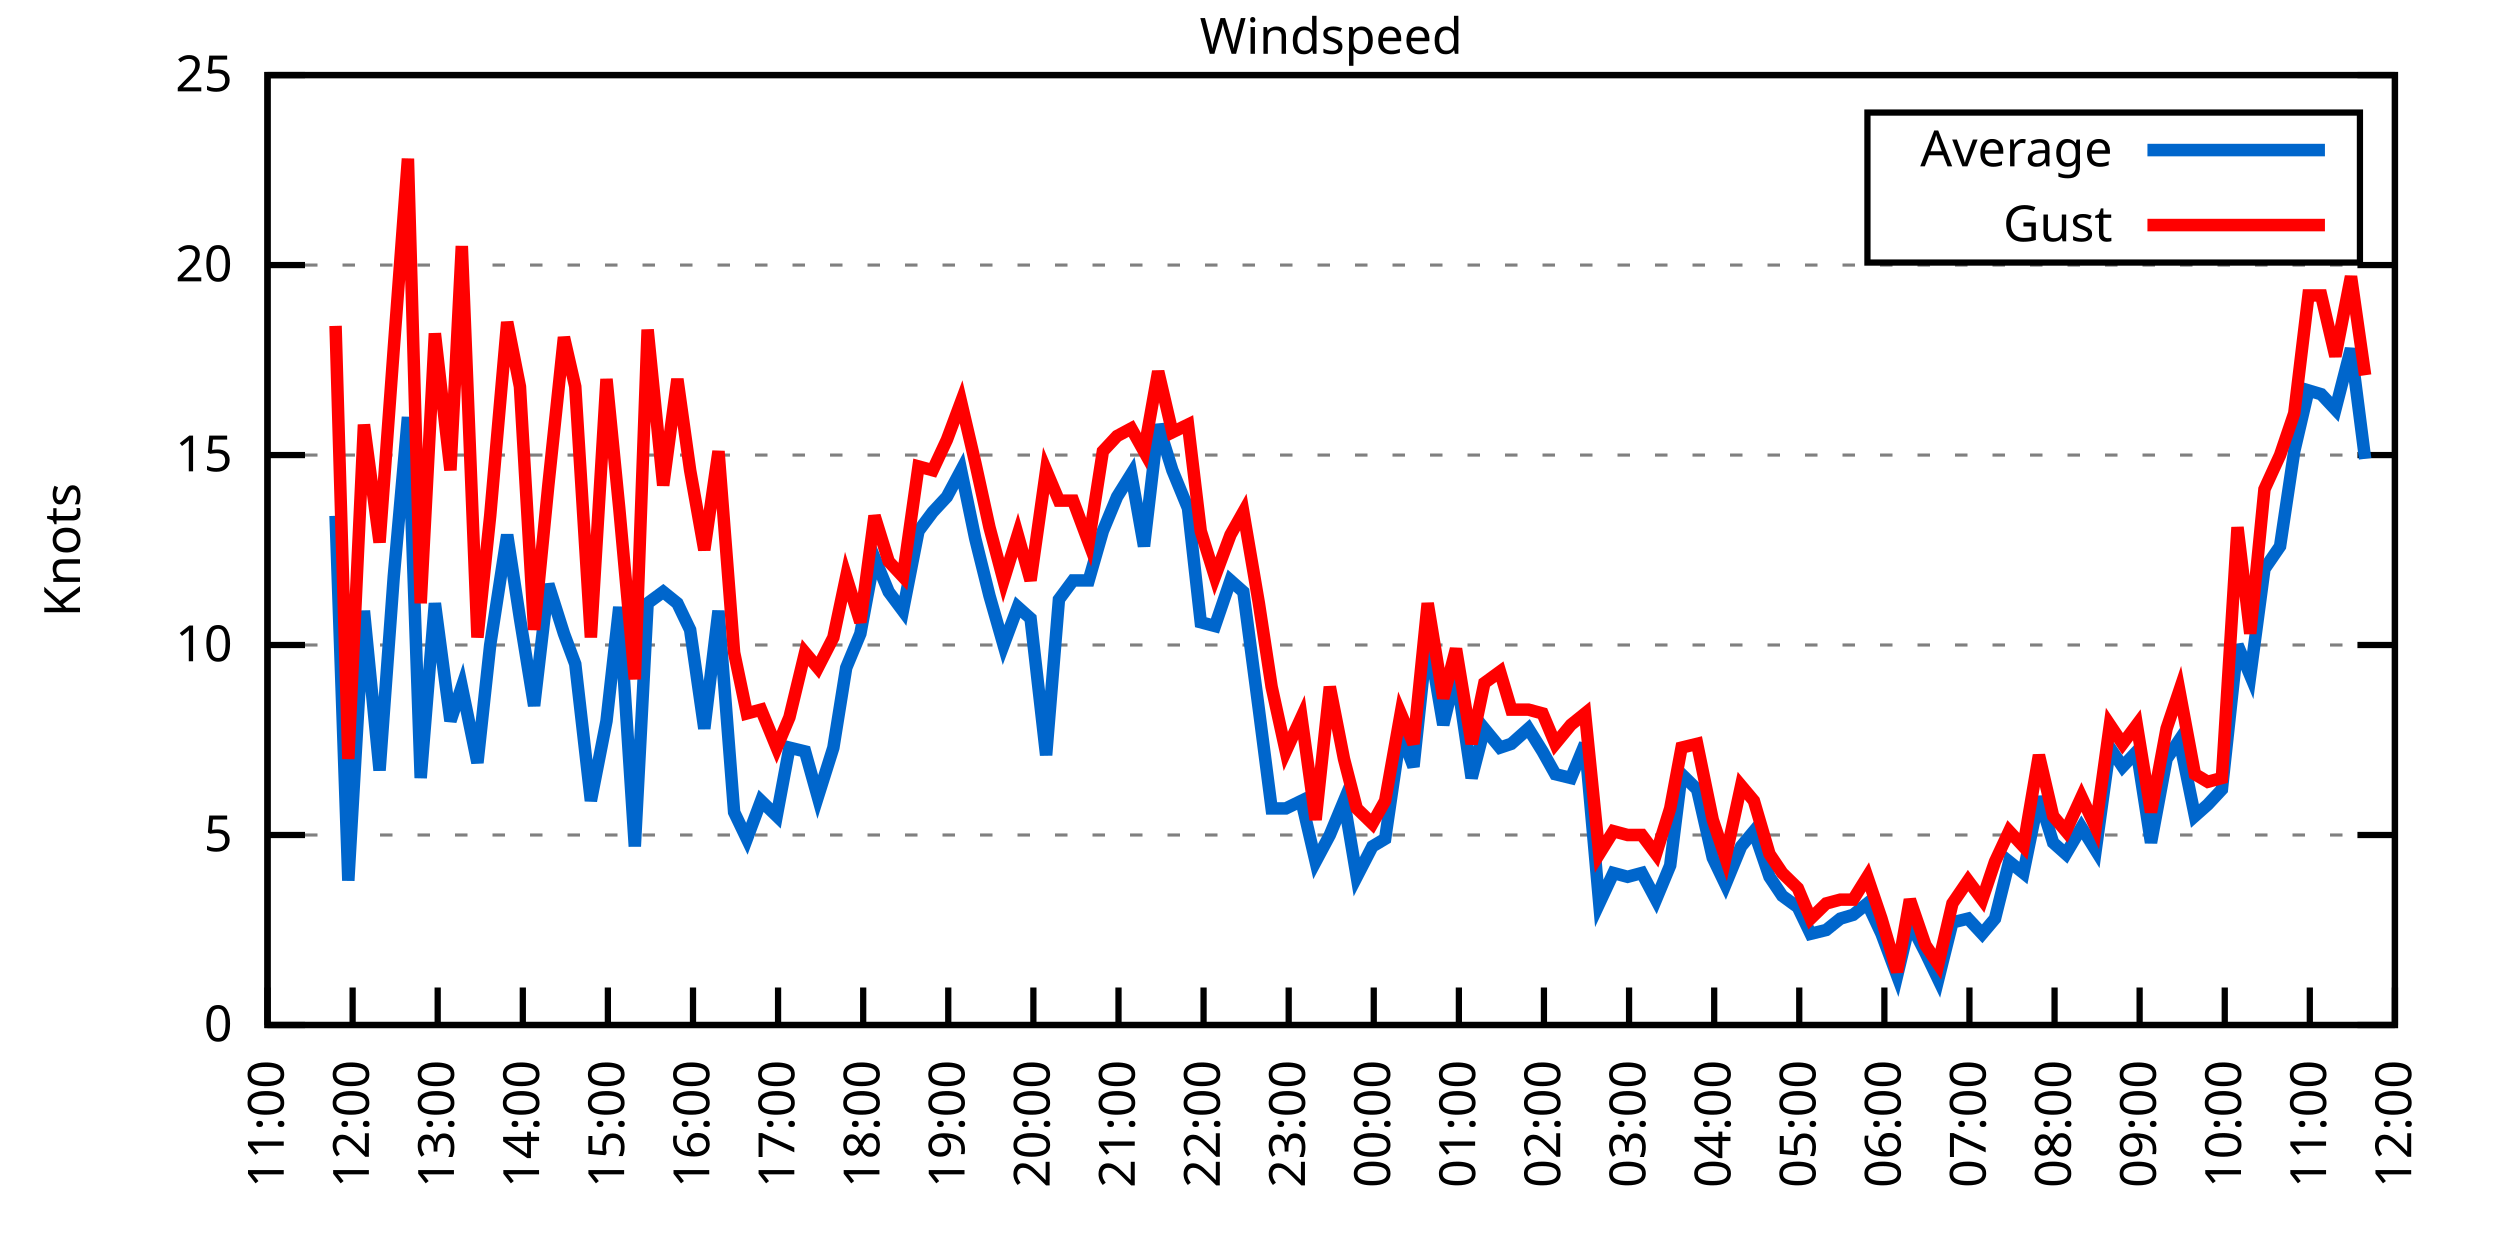
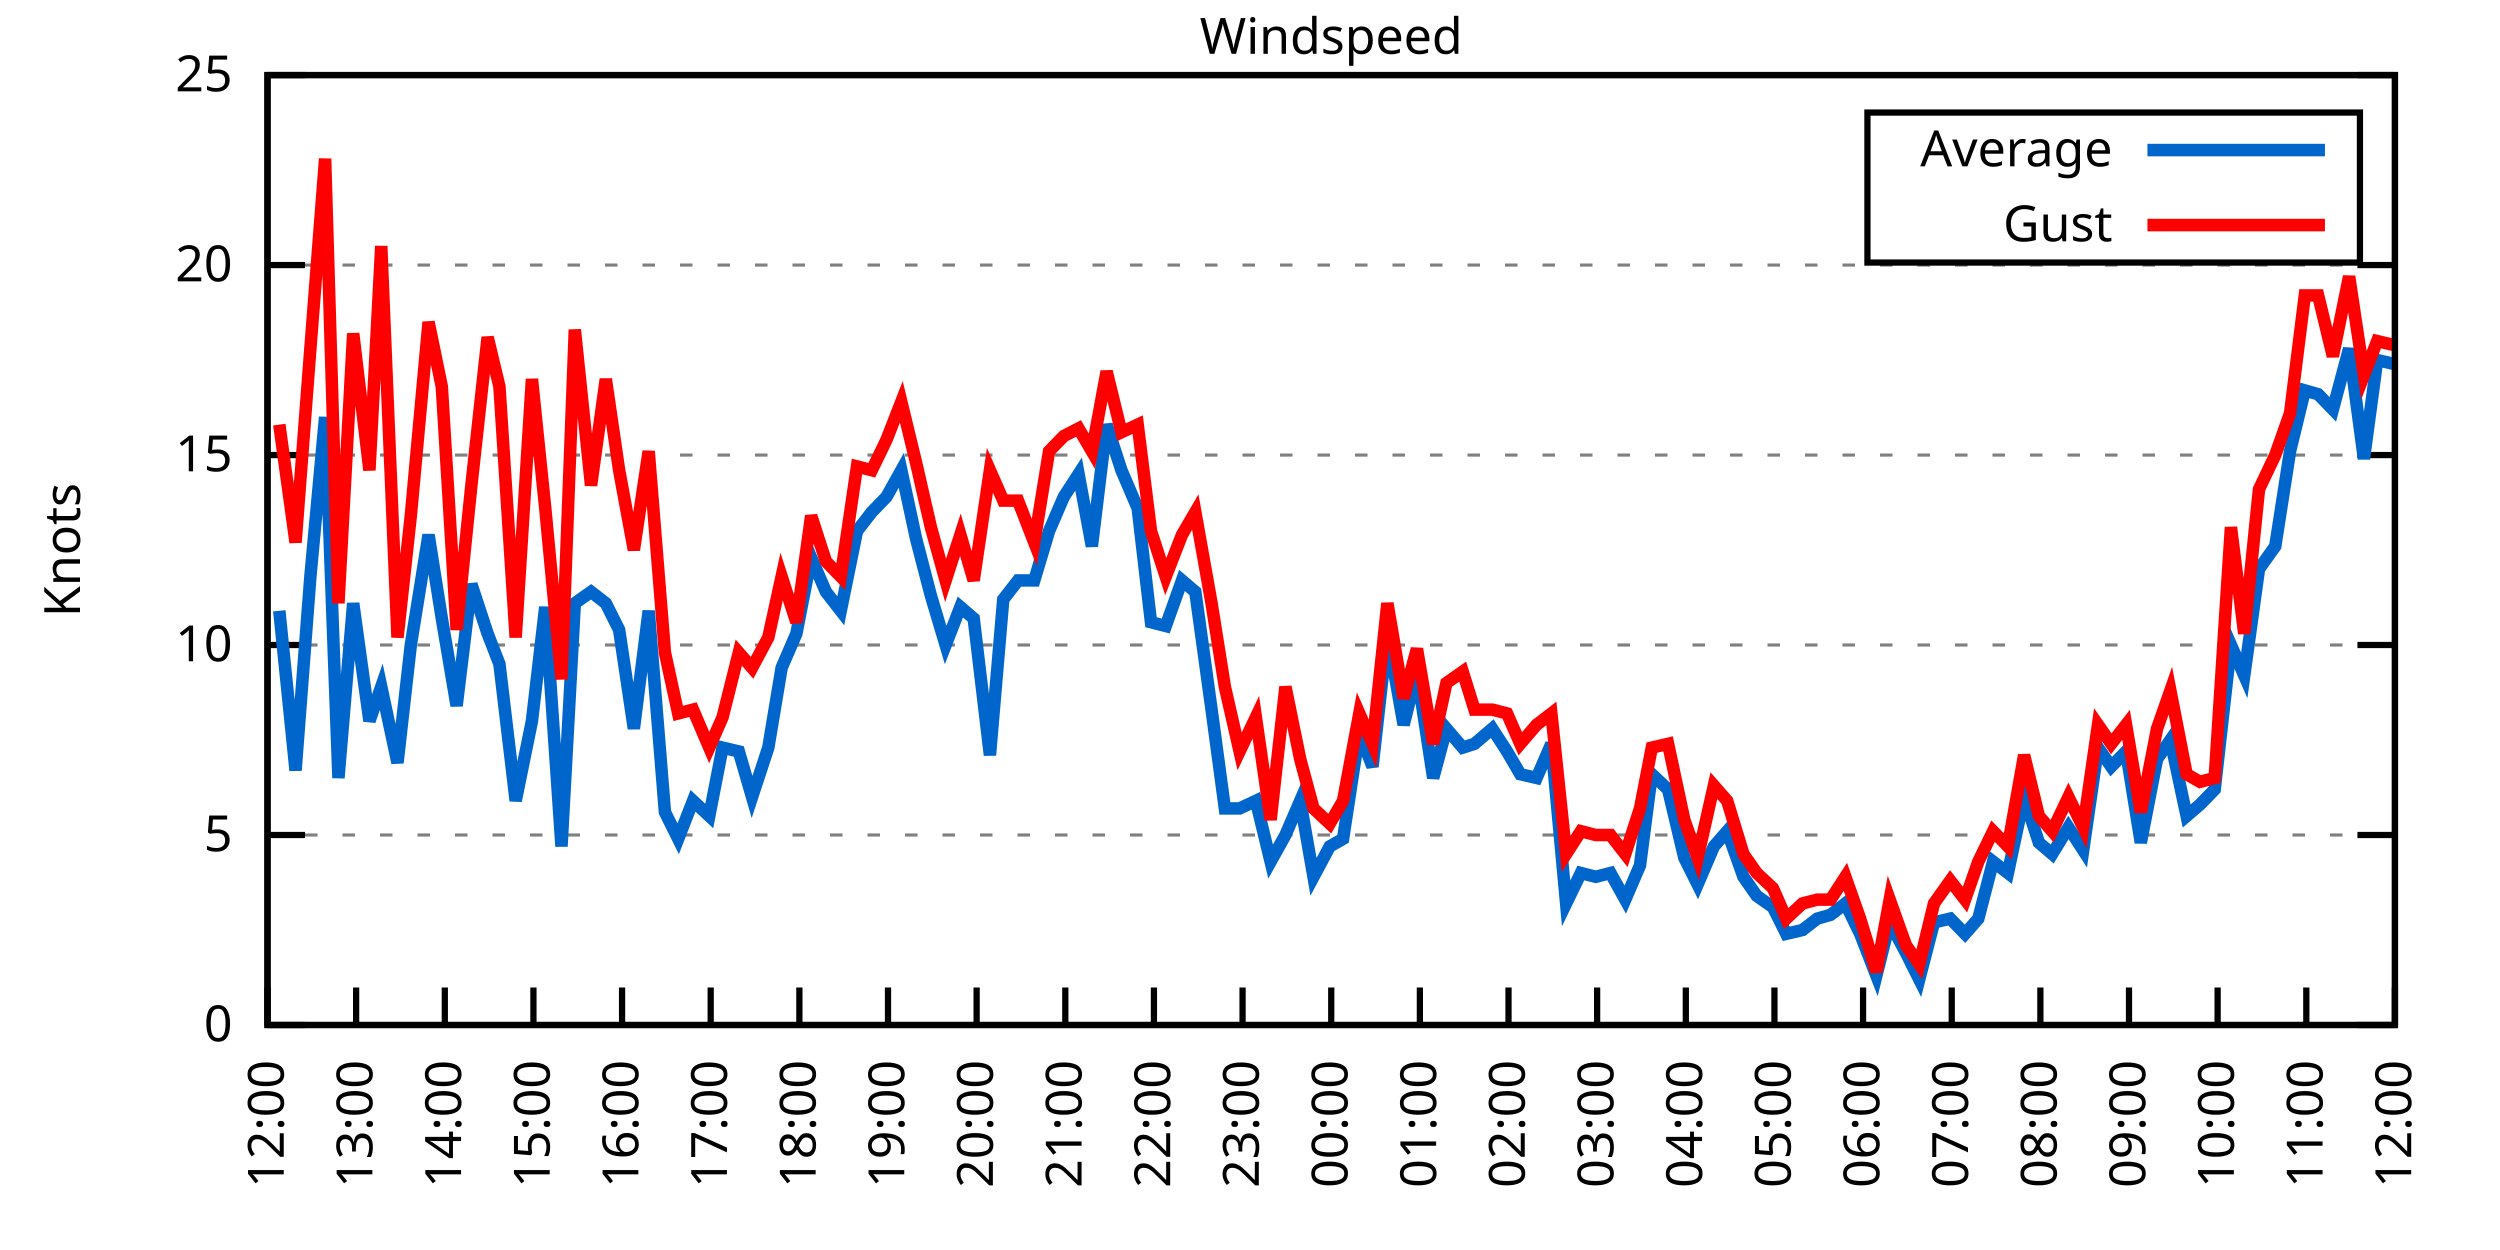
<svg xmlns="http://www.w3.org/2000/svg" xmlns:xlink="http://www.w3.org/1999/xlink" width="400" height="200" viewBox="0 0 400 200">
  <g id="gnuplot_canvas">
    <rect x="0" y="0" width="400" height="200" fill="none" />
    <defs>
      <circle id="gpDot" r="0.5" stroke-width="0.5" stroke="currentColor" />
      <path id="gpPt0" stroke-width="0.333" stroke="currentColor" d="M-1,0 h2 M0,-1 v2" />
      <path id="gpPt1" stroke-width="0.333" stroke="currentColor" d="M-1,-1 L1,1 M1,-1 L-1,1" />
      <path id="gpPt2" stroke-width="0.333" stroke="currentColor" d="M-1,0 L1,0 M0,-1 L0,1 M-1,-1 L1,1 M-1,1 L1,-1" />
      <rect id="gpPt3" stroke-width="0.333" stroke="currentColor" x="-1" y="-1" width="2" height="2" />
      <rect id="gpPt4" stroke-width="0.333" stroke="currentColor" fill="currentColor" x="-1" y="-1" width="2" height="2" />
      <circle id="gpPt5" stroke-width="0.333" stroke="currentColor" cx="0" cy="0" r="1" />
      <use xlink:href="#gpPt5" id="gpPt6" fill="currentColor" stroke="none" />
      <path id="gpPt7" stroke-width="0.333" stroke="currentColor" d="M0,-1.33 L-1.33,0.67 L1.33,0.67 z" />
      <use xlink:href="#gpPt7" id="gpPt8" fill="currentColor" stroke="none" />
      <use xlink:href="#gpPt7" id="gpPt9" stroke="currentColor" transform="rotate(180)" />
      <use xlink:href="#gpPt9" id="gpPt10" fill="currentColor" stroke="none" />
      <use xlink:href="#gpPt3" id="gpPt11" stroke="currentColor" transform="rotate(45)" />
      <use xlink:href="#gpPt11" id="gpPt12" fill="currentColor" stroke="none" />
      <path id="gpPt13" stroke-width="0.333" stroke="currentColor" d="M0,1.330 L1.265,0.411 L0.782,-1.067 L-0.782,-1.076 L-1.265,0.411 z" />
      <use xlink:href="#gpPt13" id="gpPt14" fill="currentColor" stroke="none" />
      <filter id="textbox" filterUnits="objectBoundingBox" x="0" y="0" height="1" width="1">
        <feFlood flood-color="white" flood-opacity="1" result="bgnd" />
        <feComposite in="SourceGraphic" in2="bgnd" operator="atop" />
      </filter>
      <filter id="greybox" filterUnits="objectBoundingBox" x="0" y="0" height="1" width="1">
        <feFlood flood-color="lightgrey" flood-opacity="1" result="grey" />
        <feComposite in="SourceGraphic" in2="grey" operator="atop" />
      </filter>
    </defs>
    <g fill="none" color="white" stroke="currentColor" stroke-width="1.00" stroke-linecap="butt" stroke-linejoin="miter">
</g>
    <g fill="none" color="black" stroke="currentColor" stroke-width="1.00" stroke-linecap="butt" stroke-linejoin="miter">
      <g stroke="none" shape-rendering="crispEdges">
        <polygon fill="rgb(255, 255, 255)" points="42.80,164.00 383.18,164.00 383.18,12.02 42.80,12.02 " />
      </g>
    </g>
    <g fill="none" color="black" stroke="currentColor" stroke-width="1.00" stroke-linecap="butt" stroke-linejoin="miter">
</g>
    <g fill="none" color="black" stroke="black" stroke-width="0.50" stroke-linecap="butt" stroke-linejoin="miter">
</g>
    <g fill="none" color="gray" stroke="currentColor" stroke-width="0.50" stroke-linecap="butt" stroke-linejoin="miter">
      <path stroke="gray" stroke-dasharray="2,4" class="gridline" d="M42.80,164.00 L383.19,164.00  " />
    </g>
    <g fill="none" color="gray" stroke="gray" stroke-width="1.00" stroke-linecap="butt" stroke-linejoin="miter">
</g>
    <g fill="none" color="black" stroke="currentColor" stroke-width="1.00" stroke-linecap="butt" stroke-linejoin="miter">
      <path stroke="black" d="M42.80,164.00 L48.80,164.00 M383.19,164.00 L377.19,164.00  " />
      <g transform="translate(37.20,166.60)" stroke="none" fill="black" font-family="Sans" font-size="8.00" text-anchor="end">
        <text>
          <tspan font-family="Sans"> 0</tspan>
        </text>
      </g>
    </g>
    <g fill="none" color="black" stroke="currentColor" stroke-width="1.00" stroke-linecap="butt" stroke-linejoin="miter">
</g>
    <g fill="none" color="black" stroke="black" stroke-width="0.50" stroke-linecap="butt" stroke-linejoin="miter">
</g>
    <g fill="none" color="gray" stroke="currentColor" stroke-width="0.50" stroke-linecap="butt" stroke-linejoin="miter">
      <path stroke="gray" stroke-dasharray="2,4" class="gridline" d="M42.80,133.60 L383.19,133.60  " />
    </g>
    <g fill="none" color="gray" stroke="gray" stroke-width="1.00" stroke-linecap="butt" stroke-linejoin="miter">
</g>
    <g fill="none" color="black" stroke="currentColor" stroke-width="1.00" stroke-linecap="butt" stroke-linejoin="miter">
      <path stroke="black" d="M42.80,133.60 L48.80,133.60 M383.19,133.60 L377.19,133.60  " />
      <g transform="translate(37.20,136.20)" stroke="none" fill="black" font-family="Sans" font-size="8.00" text-anchor="end">
        <text>
          <tspan font-family="Sans"> 5</tspan>
        </text>
      </g>
    </g>
    <g fill="none" color="black" stroke="currentColor" stroke-width="1.00" stroke-linecap="butt" stroke-linejoin="miter">
</g>
    <g fill="none" color="black" stroke="black" stroke-width="0.50" stroke-linecap="butt" stroke-linejoin="miter">
</g>
    <g fill="none" color="gray" stroke="currentColor" stroke-width="0.50" stroke-linecap="butt" stroke-linejoin="miter">
      <path stroke="gray" stroke-dasharray="2,4" class="gridline" d="M42.80,103.20 L383.19,103.20  " />
    </g>
    <g fill="none" color="gray" stroke="gray" stroke-width="1.00" stroke-linecap="butt" stroke-linejoin="miter">
</g>
    <g fill="none" color="black" stroke="currentColor" stroke-width="1.00" stroke-linecap="butt" stroke-linejoin="miter">
      <path stroke="black" d="M42.80,103.20 L48.80,103.20 M383.19,103.20 L377.19,103.20  " />
      <g transform="translate(37.20,105.80)" stroke="none" fill="black" font-family="Sans" font-size="8.00" text-anchor="end">
        <text>
          <tspan font-family="Sans"> 10</tspan>
        </text>
      </g>
    </g>
    <g fill="none" color="black" stroke="currentColor" stroke-width="1.00" stroke-linecap="butt" stroke-linejoin="miter">
</g>
    <g fill="none" color="black" stroke="black" stroke-width="0.50" stroke-linecap="butt" stroke-linejoin="miter">
</g>
    <g fill="none" color="gray" stroke="currentColor" stroke-width="0.50" stroke-linecap="butt" stroke-linejoin="miter">
      <path stroke="gray" stroke-dasharray="2,4" class="gridline" d="M42.80,72.81 L383.19,72.81  " />
    </g>
    <g fill="none" color="gray" stroke="gray" stroke-width="1.00" stroke-linecap="butt" stroke-linejoin="miter">
</g>
    <g fill="none" color="black" stroke="currentColor" stroke-width="1.00" stroke-linecap="butt" stroke-linejoin="miter">
      <path stroke="black" d="M42.80,72.81 L48.80,72.81 M383.19,72.81 L377.19,72.81  " />
      <g transform="translate(37.20,75.41)" stroke="none" fill="black" font-family="Sans" font-size="8.00" text-anchor="end">
        <text>
          <tspan font-family="Sans"> 15</tspan>
        </text>
      </g>
    </g>
    <g fill="none" color="black" stroke="currentColor" stroke-width="1.00" stroke-linecap="butt" stroke-linejoin="miter">
</g>
    <g fill="none" color="black" stroke="black" stroke-width="0.50" stroke-linecap="butt" stroke-linejoin="miter">
</g>
    <g fill="none" color="gray" stroke="currentColor" stroke-width="0.50" stroke-linecap="butt" stroke-linejoin="miter">
      <path stroke="gray" stroke-dasharray="2,4" class="gridline" d="M42.80,42.41 L383.19,42.41  " />
    </g>
    <g fill="none" color="gray" stroke="gray" stroke-width="1.00" stroke-linecap="butt" stroke-linejoin="miter">
</g>
    <g fill="none" color="black" stroke="currentColor" stroke-width="1.00" stroke-linecap="butt" stroke-linejoin="miter">
      <path stroke="black" d="M42.80,42.41 L48.80,42.41 M383.19,42.41 L377.19,42.41  " />
      <g transform="translate(37.20,45.01)" stroke="none" fill="black" font-family="Sans" font-size="8.00" text-anchor="end">
        <text>
          <tspan font-family="Sans"> 20</tspan>
        </text>
      </g>
    </g>
    <g fill="none" color="black" stroke="currentColor" stroke-width="1.00" stroke-linecap="butt" stroke-linejoin="miter">
</g>
    <g fill="none" color="black" stroke="black" stroke-width="0.50" stroke-linecap="butt" stroke-linejoin="miter">
</g>
    <g fill="none" color="gray" stroke="currentColor" stroke-width="0.50" stroke-linecap="butt" stroke-linejoin="miter">
      <path stroke="gray" stroke-dasharray="2,4" class="gridline" d="M42.80,12.01 L383.19,12.01  " />
    </g>
    <g fill="none" color="gray" stroke="gray" stroke-width="1.00" stroke-linecap="butt" stroke-linejoin="miter">
</g>
    <g fill="none" color="black" stroke="currentColor" stroke-width="1.00" stroke-linecap="butt" stroke-linejoin="miter">
      <path stroke="black" d="M42.80,12.01 L48.80,12.01 M383.19,12.01 L377.19,12.01  " />
      <g transform="translate(37.20,14.61)" stroke="none" fill="black" font-family="Sans" font-size="8.00" text-anchor="end">
        <text>
          <tspan font-family="Sans"> 25</tspan>
        </text>
      </g>
    </g>
    <g fill="none" color="black" stroke="currentColor" stroke-width="1.00" stroke-linecap="butt" stroke-linejoin="miter">
      <path stroke="black" d="M42.80,164.00 L42.80,158.00  " />
      <g transform="translate(45.40,169.60) rotate(270.00)" stroke="none" fill="black" font-family="Sans" font-size="8.00" text-anchor="end">
        <text>
-           <tspan font-family="Sans">11:00</tspan>
-         </text>
-       </g>
-     </g>
-     <g fill="none" color="black" stroke="currentColor" stroke-width="1.00" stroke-linecap="butt" stroke-linejoin="miter">
-       <path stroke="black" d="M56.42,164.00 L56.42,158.00  " />
-       <g transform="translate(59.02,169.60) rotate(270.00)" stroke="none" fill="black" font-family="Sans" font-size="8.00" text-anchor="end">
-         <text>
          <tspan font-family="Sans">12:00</tspan>
        </text>
      </g>
    </g>
    <g fill="none" color="black" stroke="currentColor" stroke-width="1.00" stroke-linecap="butt" stroke-linejoin="miter">
-       <path stroke="black" d="M70.03,164.00 L70.03,158.00  " />
-       <g transform="translate(72.63,169.60) rotate(270.00)" stroke="none" fill="black" font-family="Sans" font-size="8.00" text-anchor="end">
+       <path stroke="black" d="M56.98,164.00 L56.98,158.00  " />
+       <g transform="translate(59.58,169.60) rotate(270.00)" stroke="none" fill="black" font-family="Sans" font-size="8.00" text-anchor="end">
        <text>
          <tspan font-family="Sans">13:00</tspan>
        </text>
      </g>
    </g>
    <g fill="none" color="black" stroke="currentColor" stroke-width="1.00" stroke-linecap="butt" stroke-linejoin="miter">
-       <path stroke="black" d="M83.65,164.00 L83.65,158.00  " />
-       <g transform="translate(86.25,169.60) rotate(270.00)" stroke="none" fill="black" font-family="Sans" font-size="8.00" text-anchor="end">
+       <path stroke="black" d="M71.17,164.00 L71.17,158.00  " />
+       <g transform="translate(73.77,169.60) rotate(270.00)" stroke="none" fill="black" font-family="Sans" font-size="8.00" text-anchor="end">
        <text>
          <tspan font-family="Sans">14:00</tspan>
        </text>
      </g>
    </g>
    <g fill="none" color="black" stroke="currentColor" stroke-width="1.00" stroke-linecap="butt" stroke-linejoin="miter">
-       <path stroke="black" d="M97.26,164.00 L97.26,158.00  " />
-       <g transform="translate(99.86,169.60) rotate(270.00)" stroke="none" fill="black" font-family="Sans" font-size="8.00" text-anchor="end">
+       <path stroke="black" d="M85.35,164.00 L85.35,158.00  " />
+       <g transform="translate(87.95,169.60) rotate(270.00)" stroke="none" fill="black" font-family="Sans" font-size="8.00" text-anchor="end">
        <text>
          <tspan font-family="Sans">15:00</tspan>
        </text>
      </g>
    </g>
    <g fill="none" color="black" stroke="currentColor" stroke-width="1.00" stroke-linecap="butt" stroke-linejoin="miter">
-       <path stroke="black" d="M110.88,164.00 L110.88,158.00  " />
-       <g transform="translate(113.48,169.60) rotate(270.00)" stroke="none" fill="black" font-family="Sans" font-size="8.00" text-anchor="end">
+       <path stroke="black" d="M99.53,164.00 L99.53,158.00  " />
+       <g transform="translate(102.13,169.60) rotate(270.00)" stroke="none" fill="black" font-family="Sans" font-size="8.00" text-anchor="end">
        <text>
          <tspan font-family="Sans">16:00</tspan>
        </text>
      </g>
    </g>
    <g fill="none" color="black" stroke="currentColor" stroke-width="1.00" stroke-linecap="butt" stroke-linejoin="miter">
-       <path stroke="black" d="M124.49,164.00 L124.49,158.00  " />
-       <g transform="translate(127.09,169.60) rotate(270.00)" stroke="none" fill="black" font-family="Sans" font-size="8.00" text-anchor="end">
+       <path stroke="black" d="M113.71,164.00 L113.71,158.00  " />
+       <g transform="translate(116.31,169.60) rotate(270.00)" stroke="none" fill="black" font-family="Sans" font-size="8.00" text-anchor="end">
        <text>
          <tspan font-family="Sans">17:00</tspan>
        </text>
      </g>
    </g>
    <g fill="none" color="black" stroke="currentColor" stroke-width="1.00" stroke-linecap="butt" stroke-linejoin="miter">
-       <path stroke="black" d="M138.11,164.00 L138.11,158.00  " />
-       <g transform="translate(140.71,169.60) rotate(270.00)" stroke="none" fill="black" font-family="Sans" font-size="8.00" text-anchor="end">
+       <path stroke="black" d="M127.90,164.00 L127.90,158.00  " />
+       <g transform="translate(130.50,169.60) rotate(270.00)" stroke="none" fill="black" font-family="Sans" font-size="8.00" text-anchor="end">
        <text>
          <tspan font-family="Sans">18:00</tspan>
        </text>
      </g>
    </g>
    <g fill="none" color="black" stroke="currentColor" stroke-width="1.00" stroke-linecap="butt" stroke-linejoin="miter">
-       <path stroke="black" d="M151.72,164.00 L151.72,158.00  " />
-       <g transform="translate(154.32,169.60) rotate(270.00)" stroke="none" fill="black" font-family="Sans" font-size="8.00" text-anchor="end">
+       <path stroke="black" d="M142.08,164.00 L142.08,158.00  " />
+       <g transform="translate(144.68,169.60) rotate(270.00)" stroke="none" fill="black" font-family="Sans" font-size="8.00" text-anchor="end">
        <text>
          <tspan font-family="Sans">19:00</tspan>
        </text>
      </g>
    </g>
    <g fill="none" color="black" stroke="currentColor" stroke-width="1.00" stroke-linecap="butt" stroke-linejoin="miter">
-       <path stroke="black" d="M165.34,164.00 L165.34,158.00  " />
-       <g transform="translate(167.94,169.60) rotate(270.00)" stroke="none" fill="black" font-family="Sans" font-size="8.00" text-anchor="end">
+       <path stroke="black" d="M156.26,164.00 L156.26,158.00  " />
+       <g transform="translate(158.86,169.60) rotate(270.00)" stroke="none" fill="black" font-family="Sans" font-size="8.00" text-anchor="end">
        <text>
          <tspan font-family="Sans">20:00</tspan>
        </text>
      </g>
    </g>
    <g fill="none" color="black" stroke="currentColor" stroke-width="1.00" stroke-linecap="butt" stroke-linejoin="miter">
-       <path stroke="black" d="M178.96,164.00 L178.96,158.00  " />
-       <g transform="translate(181.56,169.60) rotate(270.00)" stroke="none" fill="black" font-family="Sans" font-size="8.00" text-anchor="end">
+       <path stroke="black" d="M170.45,164.00 L170.45,158.00  " />
+       <g transform="translate(173.05,169.60) rotate(270.00)" stroke="none" fill="black" font-family="Sans" font-size="8.00" text-anchor="end">
        <text>
          <tspan font-family="Sans">21:00</tspan>
        </text>
      </g>
    </g>
    <g fill="none" color="black" stroke="currentColor" stroke-width="1.00" stroke-linecap="butt" stroke-linejoin="miter">
-       <path stroke="black" d="M192.57,164.00 L192.57,158.00  " />
-       <g transform="translate(195.17,169.60) rotate(270.00)" stroke="none" fill="black" font-family="Sans" font-size="8.00" text-anchor="end">
+       <path stroke="black" d="M184.63,164.00 L184.63,158.00  " />
+       <g transform="translate(187.23,169.60) rotate(270.00)" stroke="none" fill="black" font-family="Sans" font-size="8.00" text-anchor="end">
        <text>
          <tspan font-family="Sans">22:00</tspan>
        </text>
      </g>
    </g>
    <g fill="none" color="black" stroke="currentColor" stroke-width="1.00" stroke-linecap="butt" stroke-linejoin="miter">
-       <path stroke="black" d="M206.19,164.00 L206.19,158.00  " />
-       <g transform="translate(208.79,169.60) rotate(270.00)" stroke="none" fill="black" font-family="Sans" font-size="8.00" text-anchor="end">
+       <path stroke="black" d="M198.81,164.00 L198.81,158.00  " />
+       <g transform="translate(201.41,169.60) rotate(270.00)" stroke="none" fill="black" font-family="Sans" font-size="8.00" text-anchor="end">
        <text>
          <tspan font-family="Sans">23:00</tspan>
        </text>
      </g>
    </g>
    <g fill="none" color="black" stroke="currentColor" stroke-width="1.00" stroke-linecap="butt" stroke-linejoin="miter">
-       <path stroke="black" d="M219.80,164.00 L219.80,158.00  " />
-       <g transform="translate(222.40,169.60) rotate(270.00)" stroke="none" fill="black" font-family="Sans" font-size="8.00" text-anchor="end">
+       <path stroke="black" d="M213.00,164.00 L213.00,158.00  " />
+       <g transform="translate(215.60,169.60) rotate(270.00)" stroke="none" fill="black" font-family="Sans" font-size="8.00" text-anchor="end">
        <text>
          <tspan font-family="Sans">00:00</tspan>
        </text>
      </g>
    </g>
    <g fill="none" color="black" stroke="currentColor" stroke-width="1.00" stroke-linecap="butt" stroke-linejoin="miter">
-       <path stroke="black" d="M233.42,164.00 L233.42,158.00  " />
-       <g transform="translate(236.02,169.60) rotate(270.00)" stroke="none" fill="black" font-family="Sans" font-size="8.00" text-anchor="end">
+       <path stroke="black" d="M227.18,164.00 L227.18,158.00  " />
+       <g transform="translate(229.78,169.60) rotate(270.00)" stroke="none" fill="black" font-family="Sans" font-size="8.00" text-anchor="end">
        <text>
          <tspan font-family="Sans">01:00</tspan>
        </text>
      </g>
    </g>
    <g fill="none" color="black" stroke="currentColor" stroke-width="1.00" stroke-linecap="butt" stroke-linejoin="miter">
-       <path stroke="black" d="M247.03,164.00 L247.03,158.00  " />
-       <g transform="translate(249.63,169.60) rotate(270.00)" stroke="none" fill="black" font-family="Sans" font-size="8.00" text-anchor="end">
+       <path stroke="black" d="M241.36,164.00 L241.36,158.00  " />
+       <g transform="translate(243.96,169.60) rotate(270.00)" stroke="none" fill="black" font-family="Sans" font-size="8.00" text-anchor="end">
        <text>
          <tspan font-family="Sans">02:00</tspan>
        </text>
      </g>
    </g>
    <g fill="none" color="black" stroke="currentColor" stroke-width="1.00" stroke-linecap="butt" stroke-linejoin="miter">
-       <path stroke="black" d="M260.65,164.00 L260.65,158.00  " />
-       <g transform="translate(263.25,169.60) rotate(270.00)" stroke="none" fill="black" font-family="Sans" font-size="8.00" text-anchor="end">
+       <path stroke="black" d="M255.54,164.00 L255.54,158.00  " />
+       <g transform="translate(258.14,169.60) rotate(270.00)" stroke="none" fill="black" font-family="Sans" font-size="8.00" text-anchor="end">
        <text>
          <tspan font-family="Sans">03:00</tspan>
        </text>
      </g>
    </g>
    <g fill="none" color="black" stroke="currentColor" stroke-width="1.00" stroke-linecap="butt" stroke-linejoin="miter">
-       <path stroke="black" d="M274.27,164.00 L274.27,158.00  " />
-       <g transform="translate(276.87,169.60) rotate(270.00)" stroke="none" fill="black" font-family="Sans" font-size="8.00" text-anchor="end">
+       <path stroke="black" d="M269.73,164.00 L269.73,158.00  " />
+       <g transform="translate(272.33,169.60) rotate(270.00)" stroke="none" fill="black" font-family="Sans" font-size="8.00" text-anchor="end">
        <text>
          <tspan font-family="Sans">04:00</tspan>
        </text>
      </g>
    </g>
    <g fill="none" color="black" stroke="currentColor" stroke-width="1.00" stroke-linecap="butt" stroke-linejoin="miter">
-       <path stroke="black" d="M287.88,164.00 L287.88,158.00  " />
-       <g transform="translate(290.48,169.60) rotate(270.00)" stroke="none" fill="black" font-family="Sans" font-size="8.00" text-anchor="end">
+       <path stroke="black" d="M283.91,164.00 L283.91,158.00  " />
+       <g transform="translate(286.51,169.60) rotate(270.00)" stroke="none" fill="black" font-family="Sans" font-size="8.00" text-anchor="end">
        <text>
          <tspan font-family="Sans">05:00</tspan>
        </text>
      </g>
    </g>
    <g fill="none" color="black" stroke="currentColor" stroke-width="1.00" stroke-linecap="butt" stroke-linejoin="miter">
-       <path stroke="black" d="M301.50,164.00 L301.50,158.00  " />
-       <g transform="translate(304.10,169.60) rotate(270.00)" stroke="none" fill="black" font-family="Sans" font-size="8.00" text-anchor="end">
+       <path stroke="black" d="M298.09,164.00 L298.09,158.00  " />
+       <g transform="translate(300.69,169.60) rotate(270.00)" stroke="none" fill="black" font-family="Sans" font-size="8.00" text-anchor="end">
        <text>
          <tspan font-family="Sans">06:00</tspan>
        </text>
      </g>
    </g>
    <g fill="none" color="black" stroke="currentColor" stroke-width="1.00" stroke-linecap="butt" stroke-linejoin="miter">
-       <path stroke="black" d="M315.11,164.00 L315.11,158.00  " />
-       <g transform="translate(317.71,169.60) rotate(270.00)" stroke="none" fill="black" font-family="Sans" font-size="8.00" text-anchor="end">
+       <path stroke="black" d="M312.28,164.00 L312.28,158.00  " />
+       <g transform="translate(314.88,169.60) rotate(270.00)" stroke="none" fill="black" font-family="Sans" font-size="8.00" text-anchor="end">
        <text>
          <tspan font-family="Sans">07:00</tspan>
        </text>
      </g>
    </g>
    <g fill="none" color="black" stroke="currentColor" stroke-width="1.00" stroke-linecap="butt" stroke-linejoin="miter">
-       <path stroke="black" d="M328.73,164.00 L328.73,158.00  " />
-       <g transform="translate(331.33,169.60) rotate(270.00)" stroke="none" fill="black" font-family="Sans" font-size="8.00" text-anchor="end">
+       <path stroke="black" d="M326.46,164.00 L326.46,158.00  " />
+       <g transform="translate(329.06,169.60) rotate(270.00)" stroke="none" fill="black" font-family="Sans" font-size="8.00" text-anchor="end">
        <text>
          <tspan font-family="Sans">08:00</tspan>
        </text>
      </g>
    </g>
    <g fill="none" color="black" stroke="currentColor" stroke-width="1.00" stroke-linecap="butt" stroke-linejoin="miter">
-       <path stroke="black" d="M342.34,164.00 L342.34,158.00  " />
-       <g transform="translate(344.94,169.60) rotate(270.00)" stroke="none" fill="black" font-family="Sans" font-size="8.00" text-anchor="end">
+       <path stroke="black" d="M340.64,164.00 L340.64,158.00  " />
+       <g transform="translate(343.24,169.60) rotate(270.00)" stroke="none" fill="black" font-family="Sans" font-size="8.00" text-anchor="end">
        <text>
          <tspan font-family="Sans">09:00</tspan>
        </text>
      </g>
    </g>
    <g fill="none" color="black" stroke="currentColor" stroke-width="1.00" stroke-linecap="butt" stroke-linejoin="miter">
-       <path stroke="black" d="M355.96,164.00 L355.96,158.00  " />
-       <g transform="translate(358.56,169.60) rotate(270.00)" stroke="none" fill="black" font-family="Sans" font-size="8.00" text-anchor="end">
+       <path stroke="black" d="M354.82,164.00 L354.82,158.00  " />
+       <g transform="translate(357.42,169.60) rotate(270.00)" stroke="none" fill="black" font-family="Sans" font-size="8.00" text-anchor="end">
        <text>
          <tspan font-family="Sans">10:00</tspan>
        </text>
      </g>
    </g>
    <g fill="none" color="black" stroke="currentColor" stroke-width="1.00" stroke-linecap="butt" stroke-linejoin="miter">
-       <path stroke="black" d="M369.57,164.00 L369.57,158.00  " />
-       <g transform="translate(372.17,169.60) rotate(270.00)" stroke="none" fill="black" font-family="Sans" font-size="8.00" text-anchor="end">
+       <path stroke="black" d="M369.01,164.00 L369.01,158.00  " />
+       <g transform="translate(371.61,169.60) rotate(270.00)" stroke="none" fill="black" font-family="Sans" font-size="8.00" text-anchor="end">
        <text>
          <tspan font-family="Sans">11:00</tspan>
        </text>
      </g>
    </g>
    <g fill="none" color="black" stroke="currentColor" stroke-width="1.00" stroke-linecap="butt" stroke-linejoin="miter">
      <path stroke="black" d="M383.19,164.00 L383.19,158.00  " />
      <g transform="translate(385.79,169.60) rotate(270.00)" stroke="none" fill="black" font-family="Sans" font-size="8.00" text-anchor="end">
        <text>
          <tspan font-family="Sans">12:00</tspan>
        </text>
      </g>
    </g>
    <g fill="none" color="black" stroke="currentColor" stroke-width="1.00" stroke-linecap="butt" stroke-linejoin="miter">
</g>
    <g fill="none" color="black" stroke="currentColor" stroke-width="1.00" stroke-linecap="butt" stroke-linejoin="miter">
      <path stroke="black" d="M42.80,12.01 L42.80,164.00 L383.19,164.00 L383.19,12.01 L42.80,12.01 Z  " />
    </g>
    <g fill="none" color="black" stroke="currentColor" stroke-width="1.00" stroke-linecap="butt" stroke-linejoin="miter">
</g>
    <g fill="none" color="black" stroke="currentColor" stroke-width="1.00" stroke-linecap="butt" stroke-linejoin="miter">
      <path stroke="black" d="M298.79,42.01 L298.79,18.01 L377.59,18.01 L377.59,42.01 L298.79,42.01 Z  " />
    </g>
    <g id="Windspeed_plot_1">
      <g fill="none" color="white" stroke="black" stroke-width="2.00" stroke-linecap="butt" stroke-linejoin="miter">
</g>
      <g fill="none" color="black" stroke="currentColor" stroke-width="2.00" stroke-linecap="butt" stroke-linejoin="miter">
        <g transform="translate(337.99,26.61)" stroke="none" fill="black" font-family="Sans" font-size="8.00" text-anchor="end">
          <text>
            <tspan font-family="Sans">Average</tspan>
          </text>
        </g>
      </g>
      <g fill="none" color="black" stroke="currentColor" stroke-width="2.00" stroke-linecap="butt" stroke-linejoin="miter">
-         <path stroke="rgb(  0, 102, 204)" d="M343.59,24.01 L371.99,24.01 M53.69,82.53 L55.73,140.90 L58.23,97.73 L60.73,123.27 L63.00,92.26 L65.27,66.73   L67.31,124.48 L69.58,96.52 L72.07,115.36 L73.89,109.89 L76.39,122.05 L78.43,103.20 L81.15,85.57 L83.19,98.95   L85.46,112.93 L87.73,93.48 L90.23,101.38 L92.04,106.24 L94.54,128.13 L97.04,115.36 L99.08,97.12 L101.57,135.43   L103.62,96.52 L106.11,94.69 L108.38,96.52 L110.42,100.77 L112.69,116.58 L114.96,97.73 L117.46,129.95 L119.50,134.21   L121.77,128.13 L124.27,130.56 L126.31,119.62 L128.81,120.23 L130.85,127.52 L133.34,119.62 L135.39,106.85 L137.66,101.38   L139.92,89.22 L142.19,94.69 L144.46,97.73 L146.96,84.97 L149.23,81.93 L151.50,79.49 L153.77,75.24 L156.04,86.18   L158.31,95.30 L160.57,103.20 L162.84,97.12 L164.89,98.95 L167.38,120.83 L169.43,95.91 L171.69,92.87 L174.19,92.87   L176.46,84.97 L178.73,79.49 L181.00,75.85 L183.04,87.40 L185.31,67.94 L187.58,75.24 L190.08,81.32 L192.12,99.56   L194.39,100.16 L196.88,92.87 L198.93,94.69 L201.42,113.54 L203.46,129.35 L205.73,129.35 L208.23,128.13 L210.50,137.86   L212.77,133.60 L215.04,128.13 L217.08,140.29 L219.58,135.43 L221.62,134.21 L224.11,117.19 L226.16,122.66 L228.43,101.38   L230.92,115.97 L232.96,107.46 L235.46,124.48 L237.50,116.58 L240.00,119.62 L241.81,119.01 L244.54,116.58 L246.81,120.23   L248.85,123.87 L251.35,124.48 L253.61,119.01 L255.88,144.55 L258.15,139.68 L260.42,140.29 L262.69,139.68 L264.96,143.94   L267.23,138.47 L269.05,123.87 L271.54,126.31 L274.04,137.25 L276.08,141.51 L278.58,135.43 L280.62,132.99 L283.12,140.29   L285.16,143.33 L287.65,145.15 L289.70,149.41 L292.19,148.80 L294.46,146.98 L296.50,146.37 L298.77,144.55 L301.04,149.41   L303.54,156.10 L305.58,147.59 L308.08,152.45 L310.12,156.70 L312.39,147.59 L314.89,146.98 L317.15,149.41 L319.20,146.98   L321.47,137.86 L323.74,139.68 L326.23,127.52 L328.50,134.82 L330.54,136.64 L333.04,132.39 L335.31,136.03 L337.58,119.62   L339.62,122.66 L341.89,120.23 L344.16,134.82 L346.65,121.44 L348.70,118.40 L351.19,130.56 L353.24,128.74 L355.50,126.31   L358.00,103.20 L360.04,108.07 L362.31,91.04 L364.81,87.40 L367.08,72.20 L369.35,62.47 L371.39,63.08 L373.66,65.51   L376.16,55.78 L378.42,73.41  " />
+         <path stroke="rgb(  0, 102, 204)" d="M343.59,24.01 L371.99,24.01 M44.69,97.73 L47.29,123.27 L49.66,92.26 L52.02,66.73 L54.15,124.48 L56.51,96.52   L59.11,115.36 L61.00,109.89 L63.60,122.05 L65.73,103.20 L68.57,85.57 L70.69,98.95 L73.06,112.93 L75.42,93.48   L78.02,101.38 L79.91,106.24 L82.51,128.13 L85.11,115.36 L87.24,97.12 L89.84,135.43 L91.97,96.52 L94.57,94.69   L96.93,96.52 L99.06,100.77 L101.42,116.58 L103.79,97.73 L106.39,129.95 L108.51,134.21 L110.88,128.13 L113.48,130.56   L115.61,119.62 L118.21,120.23 L120.33,127.52 L122.93,119.62 L125.06,106.85 L127.42,101.38 L129.79,89.22 L132.15,94.69   L134.52,97.73 L137.12,84.97 L139.48,81.93 L141.84,79.49 L144.21,75.24 L146.57,86.18 L148.94,95.30 L151.30,103.20   L153.66,97.12 L155.79,98.95 L158.39,120.83 L160.52,95.91 L162.88,92.87 L165.48,92.87 L167.85,84.97 L170.21,79.49   L172.57,75.85 L174.70,87.40 L177.06,67.94 L179.43,75.24 L182.03,81.32 L184.16,99.56 L186.52,100.16 L189.12,92.87   L191.25,94.69 L193.85,113.54 L195.98,129.35 L198.34,129.35 L200.94,128.13 L203.30,137.86 L205.67,133.60 L208.03,128.13   L210.16,140.29 L212.76,135.43 L214.89,134.21 L217.49,117.19 L219.61,122.66 L221.98,101.38 L224.58,115.97 L226.71,107.46   L229.31,124.48 L231.43,116.58 L234.03,119.62 L235.92,119.01 L238.76,116.58 L241.12,120.23 L243.25,123.87 L245.85,124.48   L248.22,119.01 L250.58,144.55 L252.94,139.68 L255.31,140.29 L257.67,139.68 L260.04,143.94 L262.40,138.47 L264.29,123.87   L266.89,126.31 L269.49,137.25 L271.62,141.51 L274.22,135.43 L276.35,132.99 L278.95,140.29 L281.07,143.33 L283.67,145.15   L285.80,149.41 L288.40,148.80 L290.76,146.98 L292.89,146.37 L295.26,144.55 L297.62,149.41 L300.22,156.10 L302.35,147.59   L304.95,152.45 L307.08,156.70 L309.44,147.59 L312.04,146.98 L314.40,149.41 L316.53,146.98 L318.89,137.86 L321.26,139.68   L323.86,127.52 L326.22,134.82 L328.35,136.64 L330.95,132.39 L333.31,136.03 L335.68,119.62 L337.80,122.66 L340.17,120.23   L342.53,134.82 L345.13,121.44 L347.26,118.40 L349.86,130.56 L351.99,128.74 L354.35,126.31 L356.95,103.20 L359.08,108.07   L361.44,91.04 L364.04,87.40 L366.41,72.20 L368.77,62.47 L370.90,63.08 L373.26,65.51 L375.86,55.78 L378.23,73.41   L380.35,57.61 L382.95,58.21  " />
      </g>
    </g>
    <g id="Windspeed_plot_2">
      <g fill="none" color="black" stroke="currentColor" stroke-width="2.00" stroke-linecap="butt" stroke-linejoin="miter">
        <g transform="translate(337.99,38.61)" stroke="none" fill="black" font-family="Sans" font-size="8.00" text-anchor="end">
          <text>
            <tspan font-family="Sans">Gust</tspan>
          </text>
        </g>
      </g>
      <g fill="none" color="black" stroke="currentColor" stroke-width="2.00" stroke-linecap="butt" stroke-linejoin="miter">
-         <path stroke="rgb(255,   0,   0)" d="M343.59,36.01 L371.99,36.01 M53.69,52.14 L55.73,121.44 L58.23,67.94 L60.73,86.79 L63.00,55.78 L65.27,25.39   L67.31,96.52 L69.58,53.35 L72.07,75.24 L73.89,39.37 L76.39,101.99 L78.43,82.53 L81.15,51.53 L83.19,61.86   L85.46,100.77 L87.73,77.67 L90.23,53.96 L92.04,61.86 L94.54,101.99 L97.04,60.65 L99.08,81.32 L101.57,108.68   L103.62,52.74 L106.11,77.67 L108.38,60.65 L110.42,75.24 L112.69,88.00 L114.96,72.20 L117.46,104.42 L119.50,114.15   L121.77,113.54 L124.27,119.62 L126.31,114.76 L128.81,104.42 L130.85,106.85 L133.34,101.99 L135.39,92.26 L137.66,99.56   L139.92,82.53 L142.19,89.83 L144.46,92.26 L146.96,74.63 L149.23,75.24 L151.50,70.37 L153.77,64.29 L156.04,74.02   L158.31,84.36 L160.57,92.87 L162.84,85.57 L164.89,92.87 L167.38,75.24 L169.43,80.10 L171.69,80.10 L174.19,86.79   L176.46,72.20 L178.73,69.77 L181.00,68.55 L183.04,72.20 L185.31,59.43 L187.58,69.16 L190.08,67.94 L192.12,84.97   L194.39,92.26 L196.88,85.57 L198.93,81.93 L201.42,96.52 L203.46,109.89 L205.73,120.23 L208.23,114.76 L210.50,131.17   L212.77,109.89 L215.04,121.44 L217.08,129.35 L219.58,131.78 L221.62,128.13 L224.11,114.15 L226.16,119.01 L228.43,96.52   L230.92,111.72 L232.96,103.81 L235.46,119.01 L237.50,109.28 L240.00,107.46 L241.81,113.54 L244.54,113.54 L246.81,114.15   L248.85,119.01 L251.35,115.97 L253.61,114.15 L255.88,136.64 L258.15,132.99 L260.42,133.60 L262.69,133.60 L264.96,136.64   L267.23,129.35 L269.05,119.62 L271.54,119.01 L274.04,131.17 L276.08,137.25 L278.58,125.70 L280.62,128.13 L283.12,136.64   L285.16,139.68 L287.65,142.11 L289.70,146.98 L292.19,144.55 L294.46,143.94 L296.50,143.94 L298.77,140.29 L301.04,146.98   L303.54,155.49 L305.58,143.94 L308.08,151.23 L310.12,154.27 L312.39,144.55 L314.89,140.90 L317.15,143.94 L319.20,137.86   L321.47,132.99 L323.74,135.43 L326.23,120.83 L328.50,130.56 L330.54,132.99 L333.04,127.52 L335.31,132.39 L337.58,115.97   L339.62,119.01 L341.89,115.97 L344.16,129.95 L346.65,116.58 L348.70,110.50 L351.19,123.87 L353.24,125.09 L355.50,124.48   L358.00,84.36 L360.04,101.38 L362.31,78.28 L364.81,72.81 L367.08,66.12 L369.35,47.27 L371.39,47.27 L373.66,57.00   L376.16,44.23 L378.42,60.04  " />
+         <path stroke="rgb(255,   0,   0)" d="M343.59,36.01 L371.99,36.01 M44.69,67.94 L47.29,86.79 L49.66,55.78 L52.02,25.39 L54.15,96.52 L56.51,53.35   L59.11,75.24 L61.00,39.37 L63.60,101.99 L65.73,82.53 L68.57,51.53 L70.69,61.86 L73.06,100.77 L75.42,77.67   L78.02,53.96 L79.91,61.86 L82.51,101.99 L85.11,60.65 L87.24,81.32 L89.84,108.68 L91.97,52.74 L94.57,77.67   L96.93,60.65 L99.06,75.24 L101.42,88.00 L103.79,72.20 L106.39,104.42 L108.51,114.15 L110.88,113.54 L113.48,119.62   L115.61,114.76 L118.21,104.42 L120.33,106.85 L122.93,101.99 L125.06,92.26 L127.42,99.56 L129.79,82.53 L132.15,89.83   L134.52,92.26 L137.12,74.63 L139.48,75.24 L141.84,70.37 L144.21,64.29 L146.57,74.02 L148.94,84.36 L151.30,92.87   L153.66,85.57 L155.79,92.87 L158.39,75.24 L160.52,80.10 L162.88,80.10 L165.48,86.79 L167.85,72.20 L170.21,69.77   L172.57,68.55 L174.70,72.20 L177.06,59.43 L179.43,69.16 L182.03,67.94 L184.16,84.97 L186.52,92.26 L189.12,85.57   L191.25,81.93 L193.85,96.52 L195.98,109.89 L198.34,120.23 L200.94,114.76 L203.30,131.17 L205.67,109.89 L208.03,121.44   L210.16,129.35 L212.76,131.78 L214.89,128.13 L217.49,114.15 L219.61,119.01 L221.98,96.52 L224.58,111.72 L226.71,103.81   L229.31,119.01 L231.43,109.28 L234.03,107.46 L235.92,113.54 L238.76,113.54 L241.12,114.15 L243.25,119.01 L245.85,115.97   L248.22,114.15 L250.58,136.64 L252.94,132.99 L255.31,133.60 L257.67,133.60 L260.04,136.64 L262.40,129.35 L264.29,119.62   L266.89,119.01 L269.49,131.17 L271.62,137.25 L274.22,125.70 L276.35,128.13 L278.95,136.64 L281.07,139.68 L283.67,142.11   L285.80,146.98 L288.40,144.55 L290.76,143.94 L292.89,143.94 L295.26,140.29 L297.62,146.98 L300.22,155.49 L302.35,143.94   L304.95,151.23 L307.08,154.27 L309.44,144.55 L312.04,140.90 L314.40,143.94 L316.53,137.86 L318.89,132.99 L321.26,135.43   L323.86,120.83 L326.22,130.56 L328.35,132.99 L330.95,127.52 L333.31,132.39 L335.68,115.97 L337.80,119.01 L340.17,115.97   L342.53,129.95 L345.13,116.58 L347.26,110.50 L349.86,123.87 L351.99,125.09 L354.35,124.48 L356.95,84.36 L359.08,101.38   L361.44,78.28 L364.04,72.81 L366.41,66.12 L368.77,47.27 L370.90,47.27 L373.26,57.00 L375.86,44.23 L378.23,60.04   L380.35,54.57 L382.95,55.18  " />
      </g>
    </g>
    <g fill="none" color="black" stroke="currentColor" stroke-width="2.00" stroke-linecap="butt" stroke-linejoin="miter">
</g>
    <g fill="none" color="black" stroke="black" stroke-width="1.00" stroke-linecap="butt" stroke-linejoin="miter">
</g>
    <g fill="none" color="black" stroke="currentColor" stroke-width="1.00" stroke-linecap="butt" stroke-linejoin="miter">
      <path stroke="black" d="M42.80,12.01 L42.80,164.00 L383.19,164.00 L383.19,12.01 L42.80,12.01 Z  " />
      <g transform="translate(12.80,88.01) rotate(270.00)" stroke="none" fill="black" font-family="Sans" font-size="8.00" text-anchor="middle">
        <text>
          <tspan font-family="Sans">Knots</tspan>
        </text>
      </g>
    </g>
    <g fill="none" color="black" stroke="currentColor" stroke-width="1.00" stroke-linecap="butt" stroke-linejoin="miter">
</g>
    <g fill="none" color="black" stroke="currentColor" stroke-width="1.00" stroke-linecap="butt" stroke-linejoin="miter">
      <g transform="translate(212.99,8.61)" stroke="none" fill="black" font-family="Sans" font-size="8.00" text-anchor="middle">
        <text>
          <tspan font-family="Sans">Windspeed</tspan>
        </text>
      </g>
    </g>
    <g fill="none" color="black" stroke="currentColor" stroke-width="1.00" stroke-linecap="butt" stroke-linejoin="miter">
</g>
  </g>
</svg>
